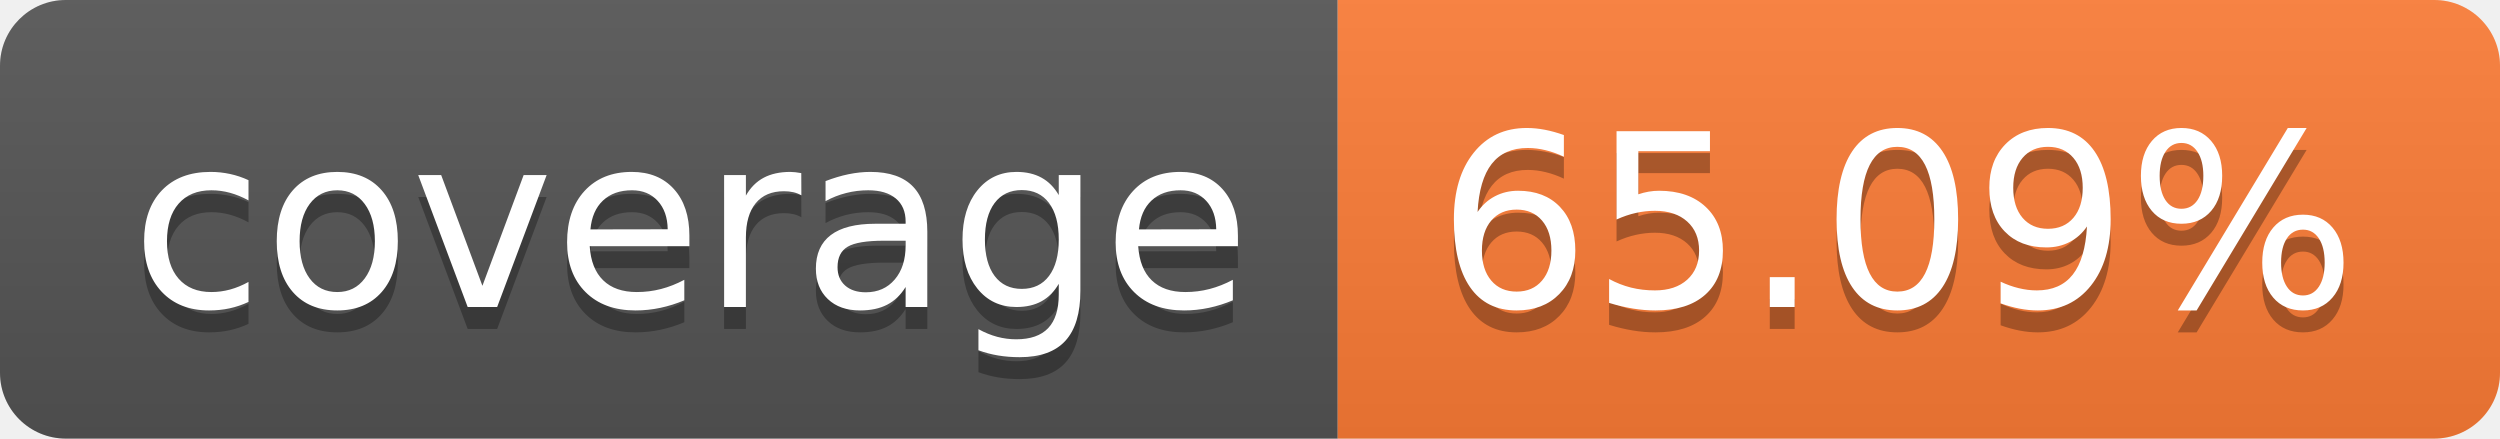
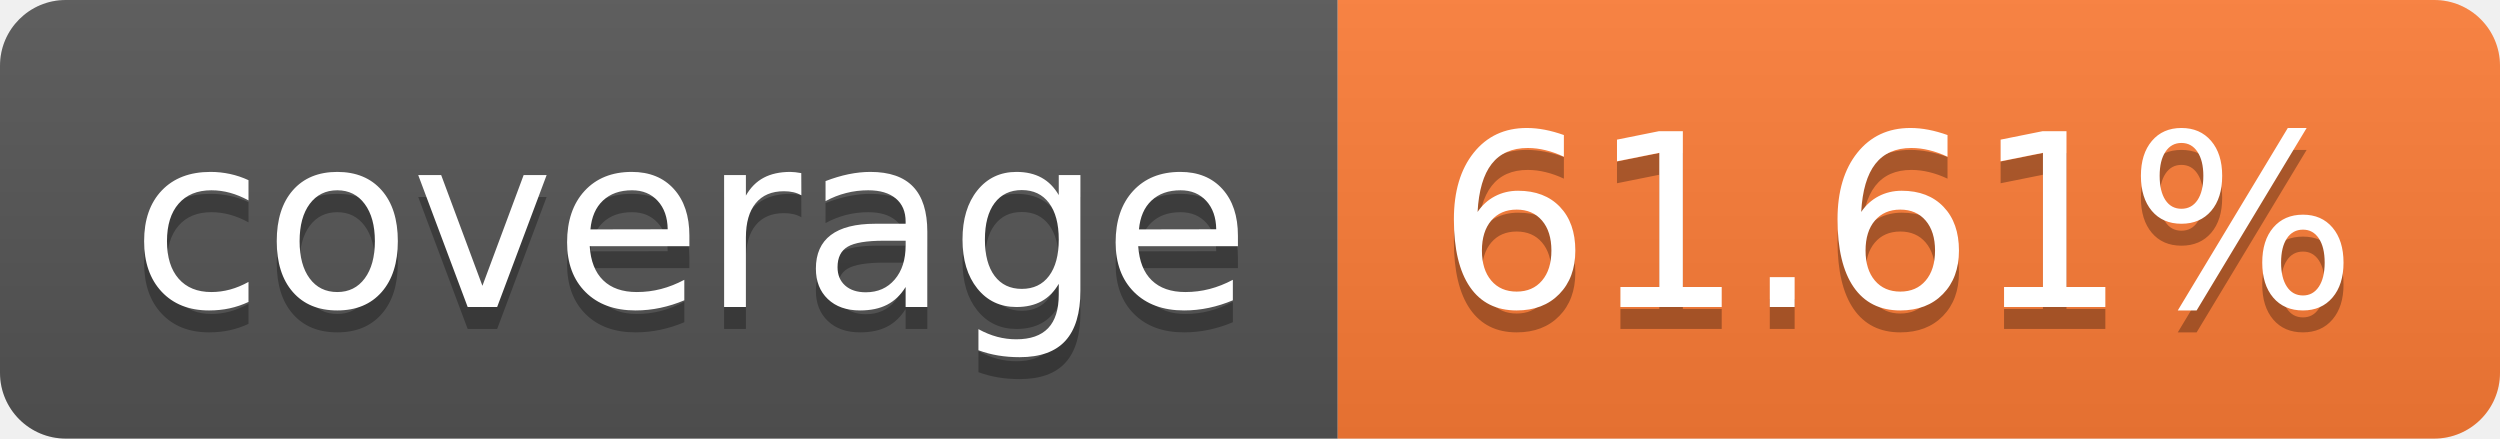
- <svg xmlns="http://www.w3.org/2000/svg" width="114" height="20" role="img" aria-label="coverage: 65.09%">
+ <svg xmlns="http://www.w3.org/2000/svg" width="114" height="20" role="img" aria-label="coverage: 61.61%">
  <linearGradient id="s" x2="0" y2="100%">
    <stop offset="0" stop-color="#bbb" stop-opacity=".1" />
    <stop offset="1" stop-opacity=".1" />
  </linearGradient>
  <clipPath id="r">
    <rect width="114" height="20" rx="3" fill="#fff" />
  </clipPath>
  <g clip-path="url(#r)">
    <rect width="61" height="20" fill="#555" />
    <rect x="61" width="53" height="20" fill="#fe7d37" />
    <rect width="114" height="20" fill="url(#s)" />
  </g>
  <g fill="#fff" text-anchor="middle" font-family="Verdana,Geneva,DejaVu Sans,sans-serif" text-rendering="geometricPrecision" font-size="110">
    <text aria-hidden="true" x="315" y="150" fill="#010101" fill-opacity=".3" transform="scale(.1)" textLength="510">coverage</text>
    <text x="315" y="140" transform="scale(.1)" fill="#fff" textLength="510">coverage</text>
-     <text aria-hidden="true" x="865" y="150" fill="#010101" fill-opacity=".3" transform="scale(.1)" textLength="430">65.09%</text>
-     <text x="865" y="140" transform="scale(.1)" fill="#fff" textLength="430">65.09%</text>
+     <text aria-hidden="true" x="865" y="150" fill="#010101" fill-opacity=".3" transform="scale(.1)" textLength="430">61.61%</text>
+     <text x="865" y="140" transform="scale(.1)" fill="#fff" textLength="430">61.61%</text>
  </g>
</svg>
